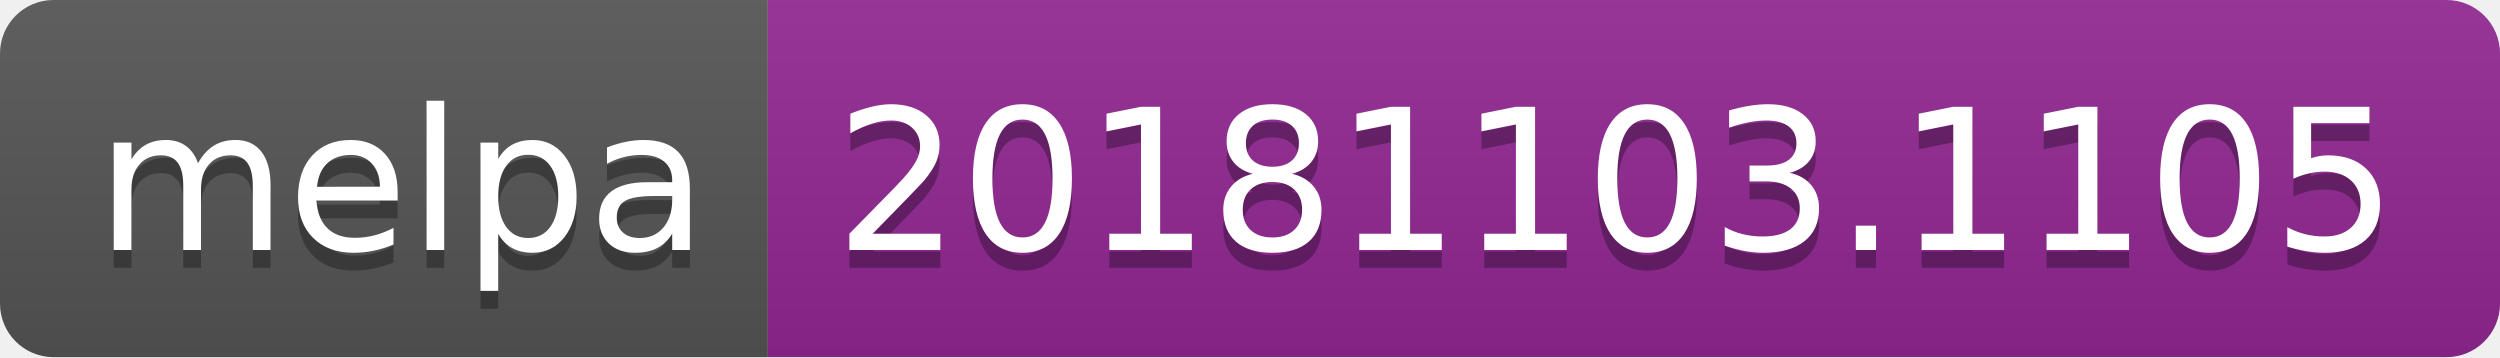
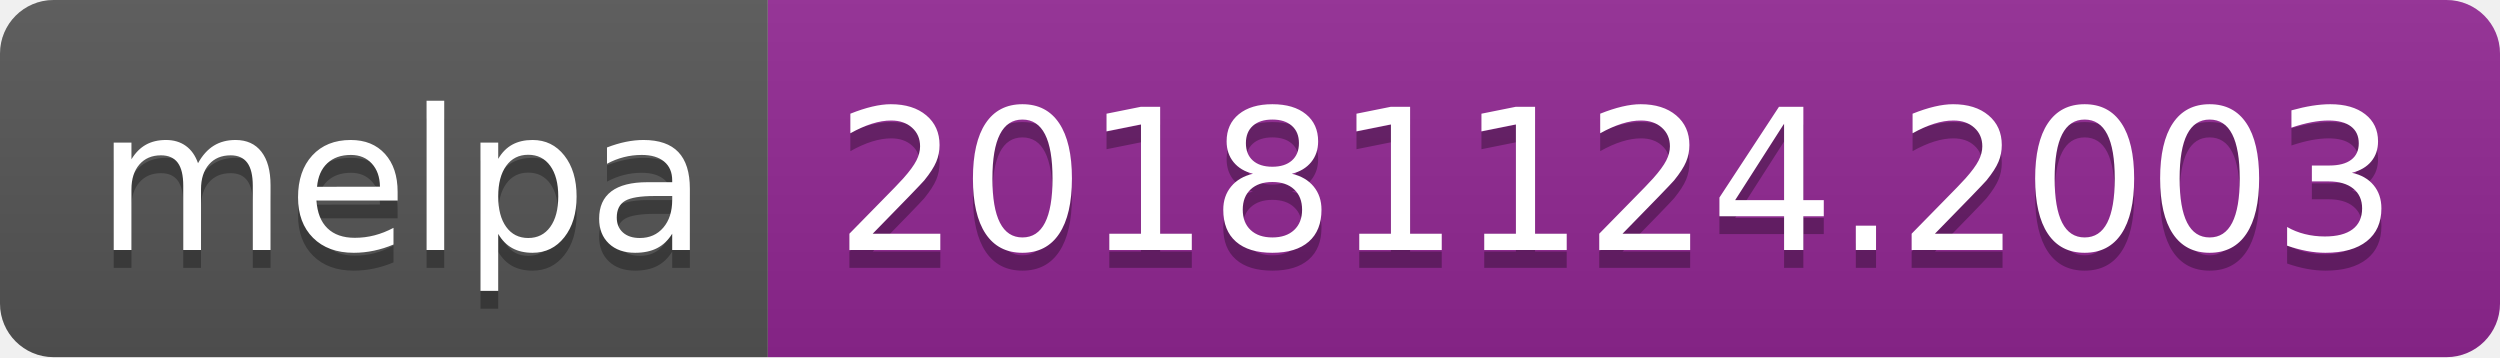
<svg xmlns="http://www.w3.org/2000/svg" width="140" height="20">
  <linearGradient id="b" x2="0" y2="100%">
    <stop offset="0" stop-color="#bbb" stop-opacity=".1" />
    <stop offset="1" stop-opacity=".1" />
  </linearGradient>
  <clipPath id="a">
    <rect width="140" height="20" rx="3" fill="#fff" />
  </clipPath>
  <g clip-path="url(#a)">
    <path fill="#555" d="M0 0h43v20H0z" />
    <path fill="#922793" d="M43 0h97v20H43z" />
    <path fill="url(#b)" d="M0 0h140v20H0z" />
  </g>
  <g fill="#fff" text-anchor="middle" font-family="DejaVu Sans,Verdana,Geneva,sans-serif" font-size="110">
    <text x="225" y="150" fill="#010101" fill-opacity=".3" transform="scale(.1)" textLength="330">melpa</text>
    <text x="225" y="140" transform="scale(.1)" textLength="330">melpa</text>
-     <text x="905" y="150" fill="#010101" fill-opacity=".3" transform="scale(.1)" textLength="870">20181103.1105</text>
-     <text x="905" y="140" transform="scale(.1)" textLength="870">20181103.1105</text>
+     <text x="905" y="150" fill="#010101" fill-opacity=".3" transform="scale(.1)" textLength="870">20181124.2003</text>
+     <text x="905" y="140" transform="scale(.1)" textLength="870">20181124.2003</text>
  </g>
</svg>
